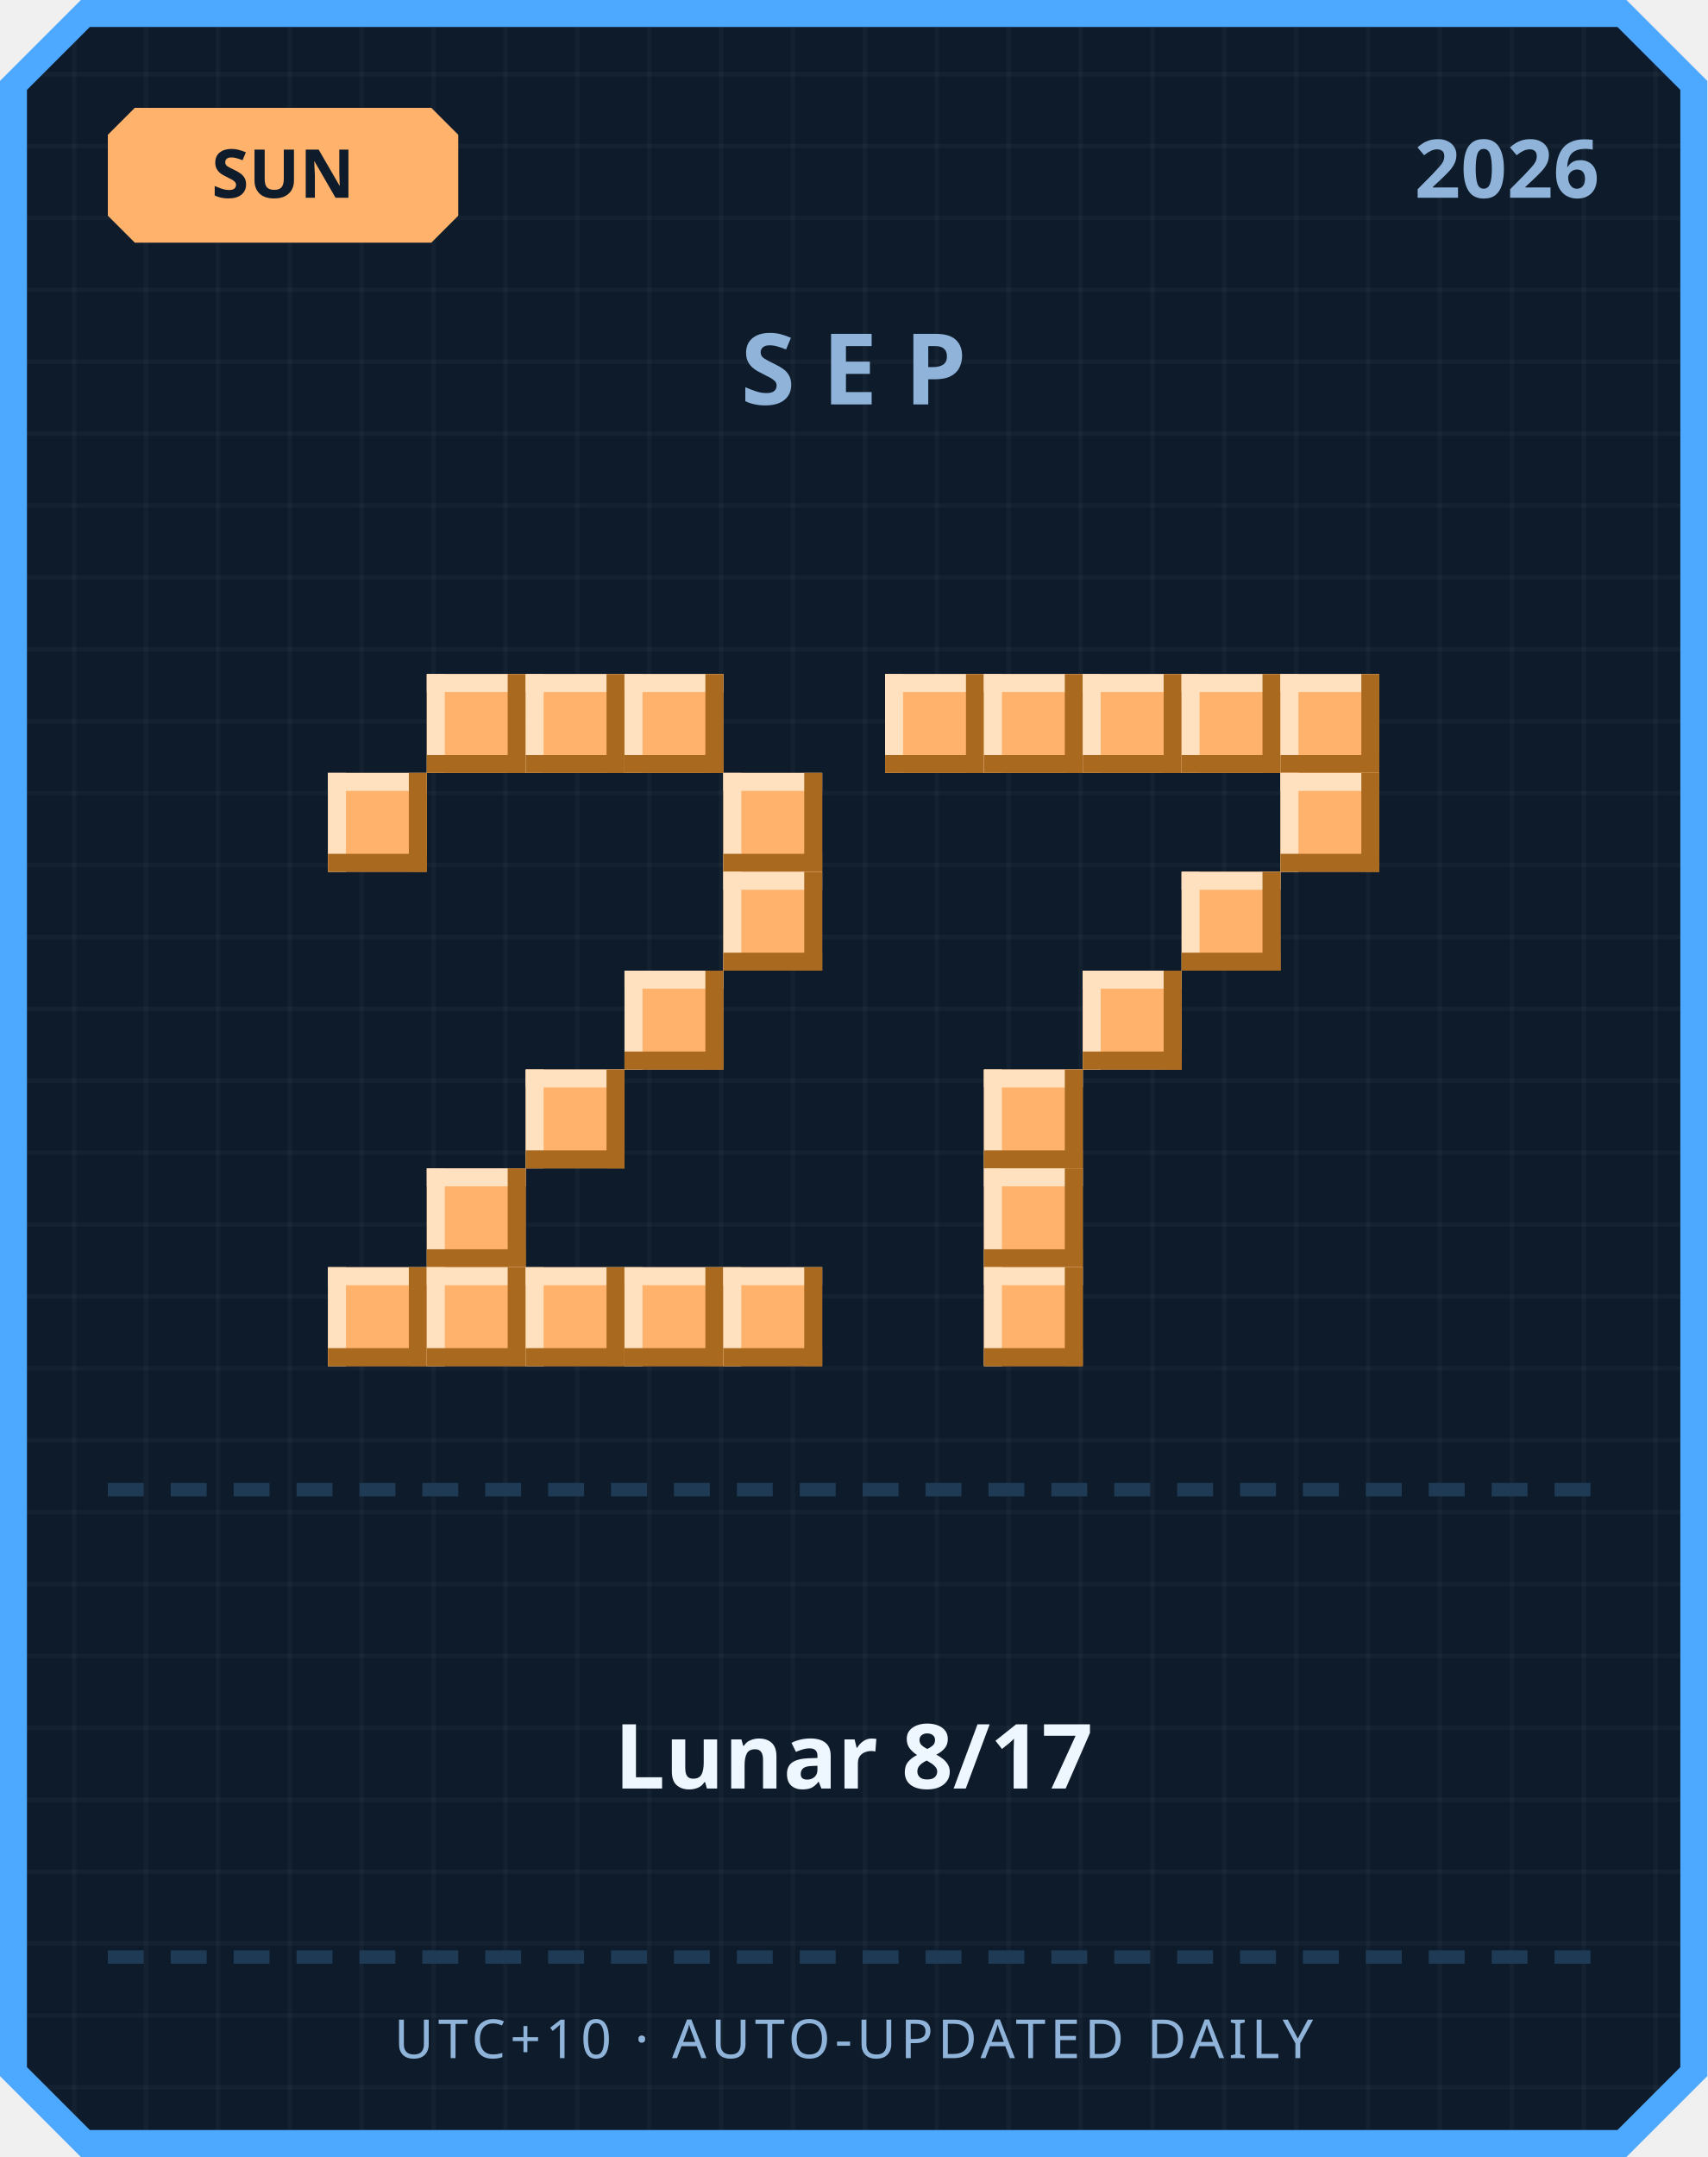
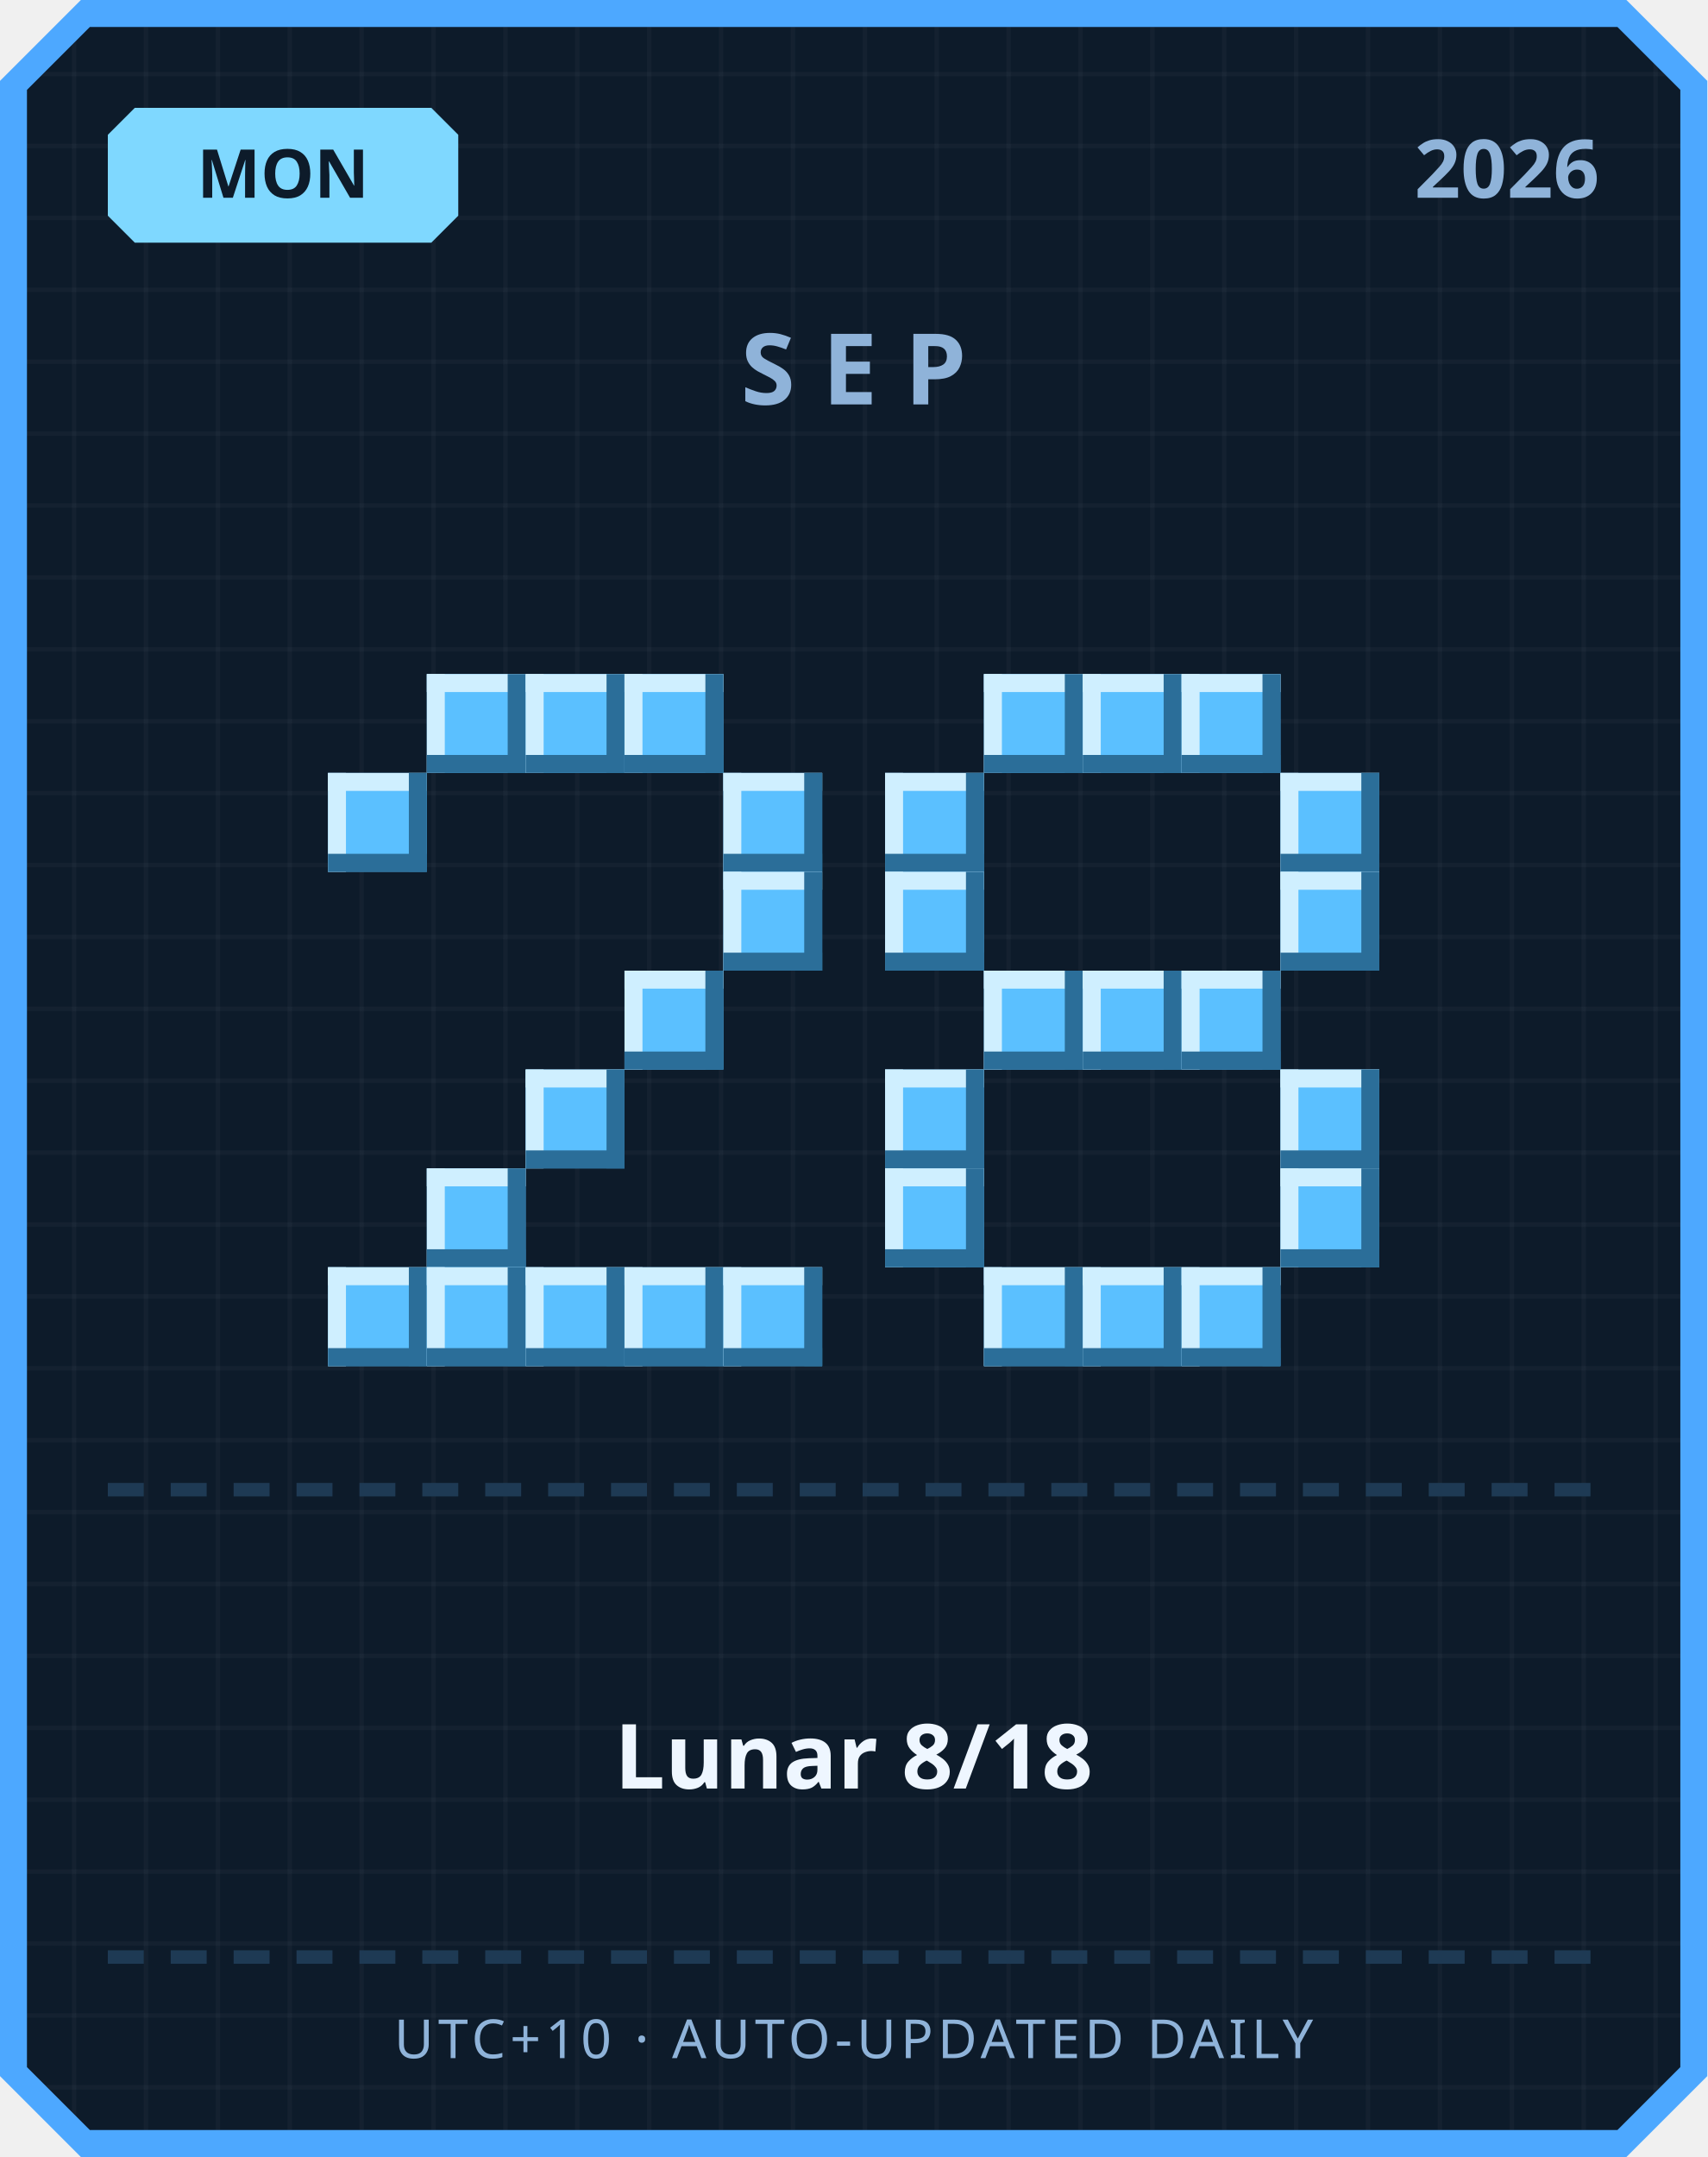
<svg xmlns="http://www.w3.org/2000/svg" width="380" height="480" viewBox="0 0 380 480">
  <defs>
    <pattern id="grid" width="16" height="16" patternUnits="userSpaceOnUse">
      <rect width="16" height="16" fill="#0d1b2a" />
      <rect width="1" height="16" fill="#ffffff" opacity="0.03" />
      <rect width="16" height="1" fill="#ffffff" opacity="0.03" />
    </pattern>
  </defs>
  <path d="M 18,0 L 362,0 L 380,18 L 380,462 L 362,480 L 18,480 L 0,462 L 0,18 Z" fill="#4da8ff" />
  <path d="M 20,6 L 360,6 L 374,20 L 374,460 L 360,474 L 20,474 L 6,460 L 6,20 Z" fill="url(#grid)" />
-   <path d="M 30,24 L 96,24 L 102,30 L 102,48 L 96,54 L 30,54 L 24,48 L 24,30 Z" fill="#ffb26b" />
-   <text x="63" y="44" text-anchor="middle" font-family="'Segoe UI', sans-serif" font-size="15" font-weight="700" fill="#0d1b2a">SUN</text>
+   <path d="M 30,24 L 96,24 L 102,30 L 102,48 L 96,54 L 30,54 L 24,48 L 24,30 Z" fill="#7fd8ff" />
+   <text x="63" y="44" text-anchor="middle" font-family="'Segoe UI', sans-serif" font-size="15" font-weight="700" fill="#0d1b2a">MON</text>
  <text x="356" y="44" text-anchor="end" font-family="'Segoe UI', sans-serif" font-size="18" font-weight="700" fill="#8fb3d9">2026</text>
  <text x="190" y="90" text-anchor="middle" font-family="'Segoe UI', sans-serif" font-size="22" font-weight="700" letter-spacing="6" fill="#8fb3d9">SEP</text>
-   <rect x="95" y="150" width="22" height="22" fill="#ffb26b" />
-   <rect x="95" y="150" width="22" height="4" fill="#ffe1bf" />
-   <rect x="95" y="150" width="4" height="22" fill="#ffe1bf" />
-   <rect x="95" y="168" width="22" height="4" fill="#a9691f" />
-   <rect x="113" y="150" width="4" height="22" fill="#a9691f" />
-   <rect x="117" y="150" width="22" height="22" fill="#ffb26b" />
-   <rect x="117" y="150" width="22" height="4" fill="#ffe1bf" />
-   <rect x="117" y="150" width="4" height="22" fill="#ffe1bf" />
-   <rect x="117" y="168" width="22" height="4" fill="#a9691f" />
-   <rect x="135" y="150" width="4" height="22" fill="#a9691f" />
-   <rect x="139" y="150" width="22" height="22" fill="#ffb26b" />
-   <rect x="139" y="150" width="22" height="4" fill="#ffe1bf" />
-   <rect x="139" y="150" width="4" height="22" fill="#ffe1bf" />
-   <rect x="139" y="168" width="22" height="4" fill="#a9691f" />
-   <rect x="157" y="150" width="4" height="22" fill="#a9691f" />
-   <rect x="73" y="172" width="22" height="22" fill="#ffb26b" />
-   <rect x="73" y="172" width="22" height="4" fill="#ffe1bf" />
-   <rect x="73" y="172" width="4" height="22" fill="#ffe1bf" />
-   <rect x="73" y="190" width="22" height="4" fill="#a9691f" />
-   <rect x="91" y="172" width="4" height="22" fill="#a9691f" />
-   <rect x="161" y="172" width="22" height="22" fill="#ffb26b" />
-   <rect x="161" y="172" width="22" height="4" fill="#ffe1bf" />
-   <rect x="161" y="172" width="4" height="22" fill="#ffe1bf" />
-   <rect x="161" y="190" width="22" height="4" fill="#a9691f" />
-   <rect x="179" y="172" width="4" height="22" fill="#a9691f" />
-   <rect x="161" y="194" width="22" height="22" fill="#ffb26b" />
-   <rect x="161" y="194" width="22" height="4" fill="#ffe1bf" />
-   <rect x="161" y="194" width="4" height="22" fill="#ffe1bf" />
-   <rect x="161" y="212" width="22" height="4" fill="#a9691f" />
-   <rect x="179" y="194" width="4" height="22" fill="#a9691f" />
-   <rect x="139" y="216" width="22" height="22" fill="#ffb26b" />
-   <rect x="139" y="216" width="22" height="4" fill="#ffe1bf" />
-   <rect x="139" y="216" width="4" height="22" fill="#ffe1bf" />
-   <rect x="139" y="234" width="22" height="4" fill="#a9691f" />
-   <rect x="157" y="216" width="4" height="22" fill="#a9691f" />
-   <rect x="117" y="238" width="22" height="22" fill="#ffb26b" />
-   <rect x="117" y="238" width="22" height="4" fill="#ffe1bf" />
-   <rect x="117" y="238" width="4" height="22" fill="#ffe1bf" />
-   <rect x="117" y="256" width="22" height="4" fill="#a9691f" />
-   <rect x="135" y="238" width="4" height="22" fill="#a9691f" />
-   <rect x="95" y="260" width="22" height="22" fill="#ffb26b" />
-   <rect x="95" y="260" width="22" height="4" fill="#ffe1bf" />
-   <rect x="95" y="260" width="4" height="22" fill="#ffe1bf" />
-   <rect x="95" y="278" width="22" height="4" fill="#a9691f" />
-   <rect x="113" y="260" width="4" height="22" fill="#a9691f" />
-   <rect x="73" y="282" width="22" height="22" fill="#ffb26b" />
-   <rect x="73" y="282" width="22" height="4" fill="#ffe1bf" />
-   <rect x="73" y="282" width="4" height="22" fill="#ffe1bf" />
-   <rect x="73" y="300" width="22" height="4" fill="#a9691f" />
-   <rect x="91" y="282" width="4" height="22" fill="#a9691f" />
-   <rect x="95" y="282" width="22" height="22" fill="#ffb26b" />
-   <rect x="95" y="282" width="22" height="4" fill="#ffe1bf" />
-   <rect x="95" y="282" width="4" height="22" fill="#ffe1bf" />
-   <rect x="95" y="300" width="22" height="4" fill="#a9691f" />
-   <rect x="113" y="282" width="4" height="22" fill="#a9691f" />
-   <rect x="117" y="282" width="22" height="22" fill="#ffb26b" />
-   <rect x="117" y="282" width="22" height="4" fill="#ffe1bf" />
-   <rect x="117" y="282" width="4" height="22" fill="#ffe1bf" />
-   <rect x="117" y="300" width="22" height="4" fill="#a9691f" />
-   <rect x="135" y="282" width="4" height="22" fill="#a9691f" />
-   <rect x="139" y="282" width="22" height="22" fill="#ffb26b" />
-   <rect x="139" y="282" width="22" height="4" fill="#ffe1bf" />
-   <rect x="139" y="282" width="4" height="22" fill="#ffe1bf" />
-   <rect x="139" y="300" width="22" height="4" fill="#a9691f" />
-   <rect x="157" y="282" width="4" height="22" fill="#a9691f" />
-   <rect x="161" y="282" width="22" height="22" fill="#ffb26b" />
-   <rect x="161" y="282" width="22" height="4" fill="#ffe1bf" />
-   <rect x="161" y="282" width="4" height="22" fill="#ffe1bf" />
-   <rect x="161" y="300" width="22" height="4" fill="#a9691f" />
-   <rect x="179" y="282" width="4" height="22" fill="#a9691f" />
-   <rect x="197" y="150" width="22" height="22" fill="#ffb26b" />
-   <rect x="197" y="150" width="22" height="4" fill="#ffe1bf" />
-   <rect x="197" y="150" width="4" height="22" fill="#ffe1bf" />
-   <rect x="197" y="168" width="22" height="4" fill="#a9691f" />
-   <rect x="215" y="150" width="4" height="22" fill="#a9691f" />
-   <rect x="219" y="150" width="22" height="22" fill="#ffb26b" />
-   <rect x="219" y="150" width="22" height="4" fill="#ffe1bf" />
-   <rect x="219" y="150" width="4" height="22" fill="#ffe1bf" />
-   <rect x="219" y="168" width="22" height="4" fill="#a9691f" />
-   <rect x="237" y="150" width="4" height="22" fill="#a9691f" />
-   <rect x="241" y="150" width="22" height="22" fill="#ffb26b" />
-   <rect x="241" y="150" width="22" height="4" fill="#ffe1bf" />
-   <rect x="241" y="150" width="4" height="22" fill="#ffe1bf" />
-   <rect x="241" y="168" width="22" height="4" fill="#a9691f" />
-   <rect x="259" y="150" width="4" height="22" fill="#a9691f" />
-   <rect x="263" y="150" width="22" height="22" fill="#ffb26b" />
-   <rect x="263" y="150" width="22" height="4" fill="#ffe1bf" />
-   <rect x="263" y="150" width="4" height="22" fill="#ffe1bf" />
-   <rect x="263" y="168" width="22" height="4" fill="#a9691f" />
-   <rect x="281" y="150" width="4" height="22" fill="#a9691f" />
-   <rect x="285" y="150" width="22" height="22" fill="#ffb26b" />
-   <rect x="285" y="150" width="22" height="4" fill="#ffe1bf" />
-   <rect x="285" y="150" width="4" height="22" fill="#ffe1bf" />
-   <rect x="285" y="168" width="22" height="4" fill="#a9691f" />
-   <rect x="303" y="150" width="4" height="22" fill="#a9691f" />
-   <rect x="285" y="172" width="22" height="22" fill="#ffb26b" />
-   <rect x="285" y="172" width="22" height="4" fill="#ffe1bf" />
-   <rect x="285" y="172" width="4" height="22" fill="#ffe1bf" />
-   <rect x="285" y="190" width="22" height="4" fill="#a9691f" />
-   <rect x="303" y="172" width="4" height="22" fill="#a9691f" />
-   <rect x="263" y="194" width="22" height="22" fill="#ffb26b" />
-   <rect x="263" y="194" width="22" height="4" fill="#ffe1bf" />
-   <rect x="263" y="194" width="4" height="22" fill="#ffe1bf" />
-   <rect x="263" y="212" width="22" height="4" fill="#a9691f" />
-   <rect x="281" y="194" width="4" height="22" fill="#a9691f" />
-   <rect x="241" y="216" width="22" height="22" fill="#ffb26b" />
-   <rect x="241" y="216" width="22" height="4" fill="#ffe1bf" />
-   <rect x="241" y="216" width="4" height="22" fill="#ffe1bf" />
-   <rect x="241" y="234" width="22" height="4" fill="#a9691f" />
-   <rect x="259" y="216" width="4" height="22" fill="#a9691f" />
-   <rect x="219" y="238" width="22" height="22" fill="#ffb26b" />
-   <rect x="219" y="238" width="22" height="4" fill="#ffe1bf" />
-   <rect x="219" y="238" width="4" height="22" fill="#ffe1bf" />
-   <rect x="219" y="256" width="22" height="4" fill="#a9691f" />
-   <rect x="237" y="238" width="4" height="22" fill="#a9691f" />
-   <rect x="219" y="260" width="22" height="22" fill="#ffb26b" />
-   <rect x="219" y="260" width="22" height="4" fill="#ffe1bf" />
-   <rect x="219" y="260" width="4" height="22" fill="#ffe1bf" />
-   <rect x="219" y="278" width="22" height="4" fill="#a9691f" />
-   <rect x="237" y="260" width="4" height="22" fill="#a9691f" />
-   <rect x="219" y="282" width="22" height="22" fill="#ffb26b" />
-   <rect x="219" y="282" width="22" height="4" fill="#ffe1bf" />
-   <rect x="219" y="282" width="4" height="22" fill="#ffe1bf" />
-   <rect x="219" y="300" width="22" height="4" fill="#a9691f" />
-   <rect x="237" y="282" width="4" height="22" fill="#a9691f" />
+   <rect x="95" y="150" width="22" height="22" fill="#5bc0ff" />
+   <rect x="95" y="150" width="22" height="4" fill="#cfefff" />
+   <rect x="95" y="150" width="4" height="22" fill="#cfefff" />
+   <rect x="95" y="168" width="22" height="4" fill="#2b6e99" />
+   <rect x="113" y="150" width="4" height="22" fill="#2b6e99" />
+   <rect x="117" y="150" width="22" height="22" fill="#5bc0ff" />
+   <rect x="117" y="150" width="22" height="4" fill="#cfefff" />
+   <rect x="117" y="150" width="4" height="22" fill="#cfefff" />
+   <rect x="117" y="168" width="22" height="4" fill="#2b6e99" />
+   <rect x="135" y="150" width="4" height="22" fill="#2b6e99" />
+   <rect x="139" y="150" width="22" height="22" fill="#5bc0ff" />
+   <rect x="139" y="150" width="22" height="4" fill="#cfefff" />
+   <rect x="139" y="150" width="4" height="22" fill="#cfefff" />
+   <rect x="139" y="168" width="22" height="4" fill="#2b6e99" />
+   <rect x="157" y="150" width="4" height="22" fill="#2b6e99" />
+   <rect x="73" y="172" width="22" height="22" fill="#5bc0ff" />
+   <rect x="73" y="172" width="22" height="4" fill="#cfefff" />
+   <rect x="73" y="172" width="4" height="22" fill="#cfefff" />
+   <rect x="73" y="190" width="22" height="4" fill="#2b6e99" />
+   <rect x="91" y="172" width="4" height="22" fill="#2b6e99" />
+   <rect x="161" y="172" width="22" height="22" fill="#5bc0ff" />
+   <rect x="161" y="172" width="22" height="4" fill="#cfefff" />
+   <rect x="161" y="172" width="4" height="22" fill="#cfefff" />
+   <rect x="161" y="190" width="22" height="4" fill="#2b6e99" />
+   <rect x="179" y="172" width="4" height="22" fill="#2b6e99" />
+   <rect x="161" y="194" width="22" height="22" fill="#5bc0ff" />
+   <rect x="161" y="194" width="22" height="4" fill="#cfefff" />
+   <rect x="161" y="194" width="4" height="22" fill="#cfefff" />
+   <rect x="161" y="212" width="22" height="4" fill="#2b6e99" />
+   <rect x="179" y="194" width="4" height="22" fill="#2b6e99" />
+   <rect x="139" y="216" width="22" height="22" fill="#5bc0ff" />
+   <rect x="139" y="216" width="22" height="4" fill="#cfefff" />
+   <rect x="139" y="216" width="4" height="22" fill="#cfefff" />
+   <rect x="139" y="234" width="22" height="4" fill="#2b6e99" />
+   <rect x="157" y="216" width="4" height="22" fill="#2b6e99" />
+   <rect x="117" y="238" width="22" height="22" fill="#5bc0ff" />
+   <rect x="117" y="238" width="22" height="4" fill="#cfefff" />
+   <rect x="117" y="238" width="4" height="22" fill="#cfefff" />
+   <rect x="117" y="256" width="22" height="4" fill="#2b6e99" />
+   <rect x="135" y="238" width="4" height="22" fill="#2b6e99" />
+   <rect x="95" y="260" width="22" height="22" fill="#5bc0ff" />
+   <rect x="95" y="260" width="22" height="4" fill="#cfefff" />
+   <rect x="95" y="260" width="4" height="22" fill="#cfefff" />
+   <rect x="95" y="278" width="22" height="4" fill="#2b6e99" />
+   <rect x="113" y="260" width="4" height="22" fill="#2b6e99" />
+   <rect x="73" y="282" width="22" height="22" fill="#5bc0ff" />
+   <rect x="73" y="282" width="22" height="4" fill="#cfefff" />
+   <rect x="73" y="282" width="4" height="22" fill="#cfefff" />
+   <rect x="73" y="300" width="22" height="4" fill="#2b6e99" />
+   <rect x="91" y="282" width="4" height="22" fill="#2b6e99" />
+   <rect x="95" y="282" width="22" height="22" fill="#5bc0ff" />
+   <rect x="95" y="282" width="22" height="4" fill="#cfefff" />
+   <rect x="95" y="282" width="4" height="22" fill="#cfefff" />
+   <rect x="95" y="300" width="22" height="4" fill="#2b6e99" />
+   <rect x="113" y="282" width="4" height="22" fill="#2b6e99" />
+   <rect x="117" y="282" width="22" height="22" fill="#5bc0ff" />
+   <rect x="117" y="282" width="22" height="4" fill="#cfefff" />
+   <rect x="117" y="282" width="4" height="22" fill="#cfefff" />
+   <rect x="117" y="300" width="22" height="4" fill="#2b6e99" />
+   <rect x="135" y="282" width="4" height="22" fill="#2b6e99" />
+   <rect x="139" y="282" width="22" height="22" fill="#5bc0ff" />
+   <rect x="139" y="282" width="22" height="4" fill="#cfefff" />
+   <rect x="139" y="282" width="4" height="22" fill="#cfefff" />
+   <rect x="139" y="300" width="22" height="4" fill="#2b6e99" />
+   <rect x="157" y="282" width="4" height="22" fill="#2b6e99" />
+   <rect x="161" y="282" width="22" height="22" fill="#5bc0ff" />
+   <rect x="161" y="282" width="22" height="4" fill="#cfefff" />
+   <rect x="161" y="282" width="4" height="22" fill="#cfefff" />
+   <rect x="161" y="300" width="22" height="4" fill="#2b6e99" />
+   <rect x="179" y="282" width="4" height="22" fill="#2b6e99" />
+   <rect x="219" y="150" width="22" height="22" fill="#5bc0ff" />
+   <rect x="219" y="150" width="22" height="4" fill="#cfefff" />
+   <rect x="219" y="150" width="4" height="22" fill="#cfefff" />
+   <rect x="219" y="168" width="22" height="4" fill="#2b6e99" />
+   <rect x="237" y="150" width="4" height="22" fill="#2b6e99" />
+   <rect x="241" y="150" width="22" height="22" fill="#5bc0ff" />
+   <rect x="241" y="150" width="22" height="4" fill="#cfefff" />
+   <rect x="241" y="150" width="4" height="22" fill="#cfefff" />
+   <rect x="241" y="168" width="22" height="4" fill="#2b6e99" />
+   <rect x="259" y="150" width="4" height="22" fill="#2b6e99" />
+   <rect x="263" y="150" width="22" height="22" fill="#5bc0ff" />
+   <rect x="263" y="150" width="22" height="4" fill="#cfefff" />
+   <rect x="263" y="150" width="4" height="22" fill="#cfefff" />
+   <rect x="263" y="168" width="22" height="4" fill="#2b6e99" />
+   <rect x="281" y="150" width="4" height="22" fill="#2b6e99" />
+   <rect x="197" y="172" width="22" height="22" fill="#5bc0ff" />
+   <rect x="197" y="172" width="22" height="4" fill="#cfefff" />
+   <rect x="197" y="172" width="4" height="22" fill="#cfefff" />
+   <rect x="197" y="190" width="22" height="4" fill="#2b6e99" />
+   <rect x="215" y="172" width="4" height="22" fill="#2b6e99" />
+   <rect x="285" y="172" width="22" height="22" fill="#5bc0ff" />
+   <rect x="285" y="172" width="22" height="4" fill="#cfefff" />
+   <rect x="285" y="172" width="4" height="22" fill="#cfefff" />
+   <rect x="285" y="190" width="22" height="4" fill="#2b6e99" />
+   <rect x="303" y="172" width="4" height="22" fill="#2b6e99" />
+   <rect x="197" y="194" width="22" height="22" fill="#5bc0ff" />
+   <rect x="197" y="194" width="22" height="4" fill="#cfefff" />
+   <rect x="197" y="194" width="4" height="22" fill="#cfefff" />
+   <rect x="197" y="212" width="22" height="4" fill="#2b6e99" />
+   <rect x="215" y="194" width="4" height="22" fill="#2b6e99" />
+   <rect x="285" y="194" width="22" height="22" fill="#5bc0ff" />
+   <rect x="285" y="194" width="22" height="4" fill="#cfefff" />
+   <rect x="285" y="194" width="4" height="22" fill="#cfefff" />
+   <rect x="285" y="212" width="22" height="4" fill="#2b6e99" />
+   <rect x="303" y="194" width="4" height="22" fill="#2b6e99" />
+   <rect x="219" y="216" width="22" height="22" fill="#5bc0ff" />
+   <rect x="219" y="216" width="22" height="4" fill="#cfefff" />
+   <rect x="219" y="216" width="4" height="22" fill="#cfefff" />
+   <rect x="219" y="234" width="22" height="4" fill="#2b6e99" />
+   <rect x="237" y="216" width="4" height="22" fill="#2b6e99" />
+   <rect x="241" y="216" width="22" height="22" fill="#5bc0ff" />
+   <rect x="241" y="216" width="22" height="4" fill="#cfefff" />
+   <rect x="241" y="216" width="4" height="22" fill="#cfefff" />
+   <rect x="241" y="234" width="22" height="4" fill="#2b6e99" />
+   <rect x="259" y="216" width="4" height="22" fill="#2b6e99" />
+   <rect x="263" y="216" width="22" height="22" fill="#5bc0ff" />
+   <rect x="263" y="216" width="22" height="4" fill="#cfefff" />
+   <rect x="263" y="216" width="4" height="22" fill="#cfefff" />
+   <rect x="263" y="234" width="22" height="4" fill="#2b6e99" />
+   <rect x="281" y="216" width="4" height="22" fill="#2b6e99" />
+   <rect x="197" y="238" width="22" height="22" fill="#5bc0ff" />
+   <rect x="197" y="238" width="22" height="4" fill="#cfefff" />
+   <rect x="197" y="238" width="4" height="22" fill="#cfefff" />
+   <rect x="197" y="256" width="22" height="4" fill="#2b6e99" />
+   <rect x="215" y="238" width="4" height="22" fill="#2b6e99" />
+   <rect x="285" y="238" width="22" height="22" fill="#5bc0ff" />
+   <rect x="285" y="238" width="22" height="4" fill="#cfefff" />
+   <rect x="285" y="238" width="4" height="22" fill="#cfefff" />
+   <rect x="285" y="256" width="22" height="4" fill="#2b6e99" />
+   <rect x="303" y="238" width="4" height="22" fill="#2b6e99" />
+   <rect x="197" y="260" width="22" height="22" fill="#5bc0ff" />
+   <rect x="197" y="260" width="22" height="4" fill="#cfefff" />
+   <rect x="197" y="260" width="4" height="22" fill="#cfefff" />
+   <rect x="197" y="278" width="22" height="4" fill="#2b6e99" />
+   <rect x="215" y="260" width="4" height="22" fill="#2b6e99" />
+   <rect x="285" y="260" width="22" height="22" fill="#5bc0ff" />
+   <rect x="285" y="260" width="22" height="4" fill="#cfefff" />
+   <rect x="285" y="260" width="4" height="22" fill="#cfefff" />
+   <rect x="285" y="278" width="22" height="4" fill="#2b6e99" />
+   <rect x="303" y="260" width="4" height="22" fill="#2b6e99" />
+   <rect x="219" y="282" width="22" height="22" fill="#5bc0ff" />
+   <rect x="219" y="282" width="22" height="4" fill="#cfefff" />
+   <rect x="219" y="282" width="4" height="22" fill="#cfefff" />
+   <rect x="219" y="300" width="22" height="4" fill="#2b6e99" />
+   <rect x="237" y="282" width="4" height="22" fill="#2b6e99" />
+   <rect x="241" y="282" width="22" height="22" fill="#5bc0ff" />
+   <rect x="241" y="282" width="22" height="4" fill="#cfefff" />
+   <rect x="241" y="282" width="4" height="22" fill="#cfefff" />
+   <rect x="241" y="300" width="22" height="4" fill="#2b6e99" />
+   <rect x="259" y="282" width="4" height="22" fill="#2b6e99" />
+   <rect x="263" y="282" width="22" height="22" fill="#5bc0ff" />
+   <rect x="263" y="282" width="22" height="4" fill="#cfefff" />
+   <rect x="263" y="282" width="4" height="22" fill="#cfefff" />
+   <rect x="263" y="300" width="22" height="4" fill="#2b6e99" />
+   <rect x="281" y="282" width="4" height="22" fill="#2b6e99" />
  <rect x="24" y="330" width="8" height="3" fill="#1e3a54" />
  <rect x="38" y="330" width="8" height="3" fill="#1e3a54" />
  <rect x="52" y="330" width="8" height="3" fill="#1e3a54" />
  <rect x="66" y="330" width="8" height="3" fill="#1e3a54" />
  <rect x="80" y="330" width="8" height="3" fill="#1e3a54" />
  <rect x="94" y="330" width="8" height="3" fill="#1e3a54" />
  <rect x="108" y="330" width="8" height="3" fill="#1e3a54" />
  <rect x="122" y="330" width="8" height="3" fill="#1e3a54" />
  <rect x="136" y="330" width="8" height="3" fill="#1e3a54" />
  <rect x="150" y="330" width="8" height="3" fill="#1e3a54" />
  <rect x="164" y="330" width="8" height="3" fill="#1e3a54" />
  <rect x="178" y="330" width="8" height="3" fill="#1e3a54" />
  <rect x="192" y="330" width="8" height="3" fill="#1e3a54" />
  <rect x="206" y="330" width="8" height="3" fill="#1e3a54" />
  <rect x="220" y="330" width="8" height="3" fill="#1e3a54" />
  <rect x="234" y="330" width="8" height="3" fill="#1e3a54" />
  <rect x="248" y="330" width="8" height="3" fill="#1e3a54" />
  <rect x="262" y="330" width="8" height="3" fill="#1e3a54" />
  <rect x="276" y="330" width="8" height="3" fill="#1e3a54" />
  <rect x="290" y="330" width="8" height="3" fill="#1e3a54" />
  <rect x="304" y="330" width="8" height="3" fill="#1e3a54" />
  <rect x="318" y="330" width="8" height="3" fill="#1e3a54" />
  <rect x="332" y="330" width="8" height="3" fill="#1e3a54" />
  <rect x="346" y="330" width="8" height="3" fill="#1e3a54" />
-   <text x="190" y="398" text-anchor="middle" font-family="'Segoe UI', 'Microsoft JhengHei', sans-serif" font-size="20" font-weight="700" fill="#eef6ff">Lunar 8/17</text>
+   <text x="190" y="398" text-anchor="middle" font-family="'Segoe UI', 'Microsoft JhengHei', sans-serif" font-size="20" font-weight="700" fill="#eef6ff">Lunar 8/18</text>
  <rect x="24" y="434" width="8" height="3" fill="#1e3a54" />
  <rect x="38" y="434" width="8" height="3" fill="#1e3a54" />
  <rect x="52" y="434" width="8" height="3" fill="#1e3a54" />
  <rect x="66" y="434" width="8" height="3" fill="#1e3a54" />
  <rect x="80" y="434" width="8" height="3" fill="#1e3a54" />
  <rect x="94" y="434" width="8" height="3" fill="#1e3a54" />
  <rect x="108" y="434" width="8" height="3" fill="#1e3a54" />
  <rect x="122" y="434" width="8" height="3" fill="#1e3a54" />
  <rect x="136" y="434" width="8" height="3" fill="#1e3a54" />
  <rect x="150" y="434" width="8" height="3" fill="#1e3a54" />
  <rect x="164" y="434" width="8" height="3" fill="#1e3a54" />
  <rect x="178" y="434" width="8" height="3" fill="#1e3a54" />
  <rect x="192" y="434" width="8" height="3" fill="#1e3a54" />
  <rect x="206" y="434" width="8" height="3" fill="#1e3a54" />
  <rect x="220" y="434" width="8" height="3" fill="#1e3a54" />
  <rect x="234" y="434" width="8" height="3" fill="#1e3a54" />
  <rect x="248" y="434" width="8" height="3" fill="#1e3a54" />
  <rect x="262" y="434" width="8" height="3" fill="#1e3a54" />
  <rect x="276" y="434" width="8" height="3" fill="#1e3a54" />
  <rect x="290" y="434" width="8" height="3" fill="#1e3a54" />
  <rect x="304" y="434" width="8" height="3" fill="#1e3a54" />
  <rect x="318" y="434" width="8" height="3" fill="#1e3a54" />
  <rect x="332" y="434" width="8" height="3" fill="#1e3a54" />
  <rect x="346" y="434" width="8" height="3" fill="#1e3a54" />
  <text x="190" y="458" text-anchor="middle" font-family="'Segoe UI', sans-serif" font-size="12" letter-spacing="1" fill="#8fb3d9">UTC+10 · AUTO-UPDATED DAILY</text>
</svg>
